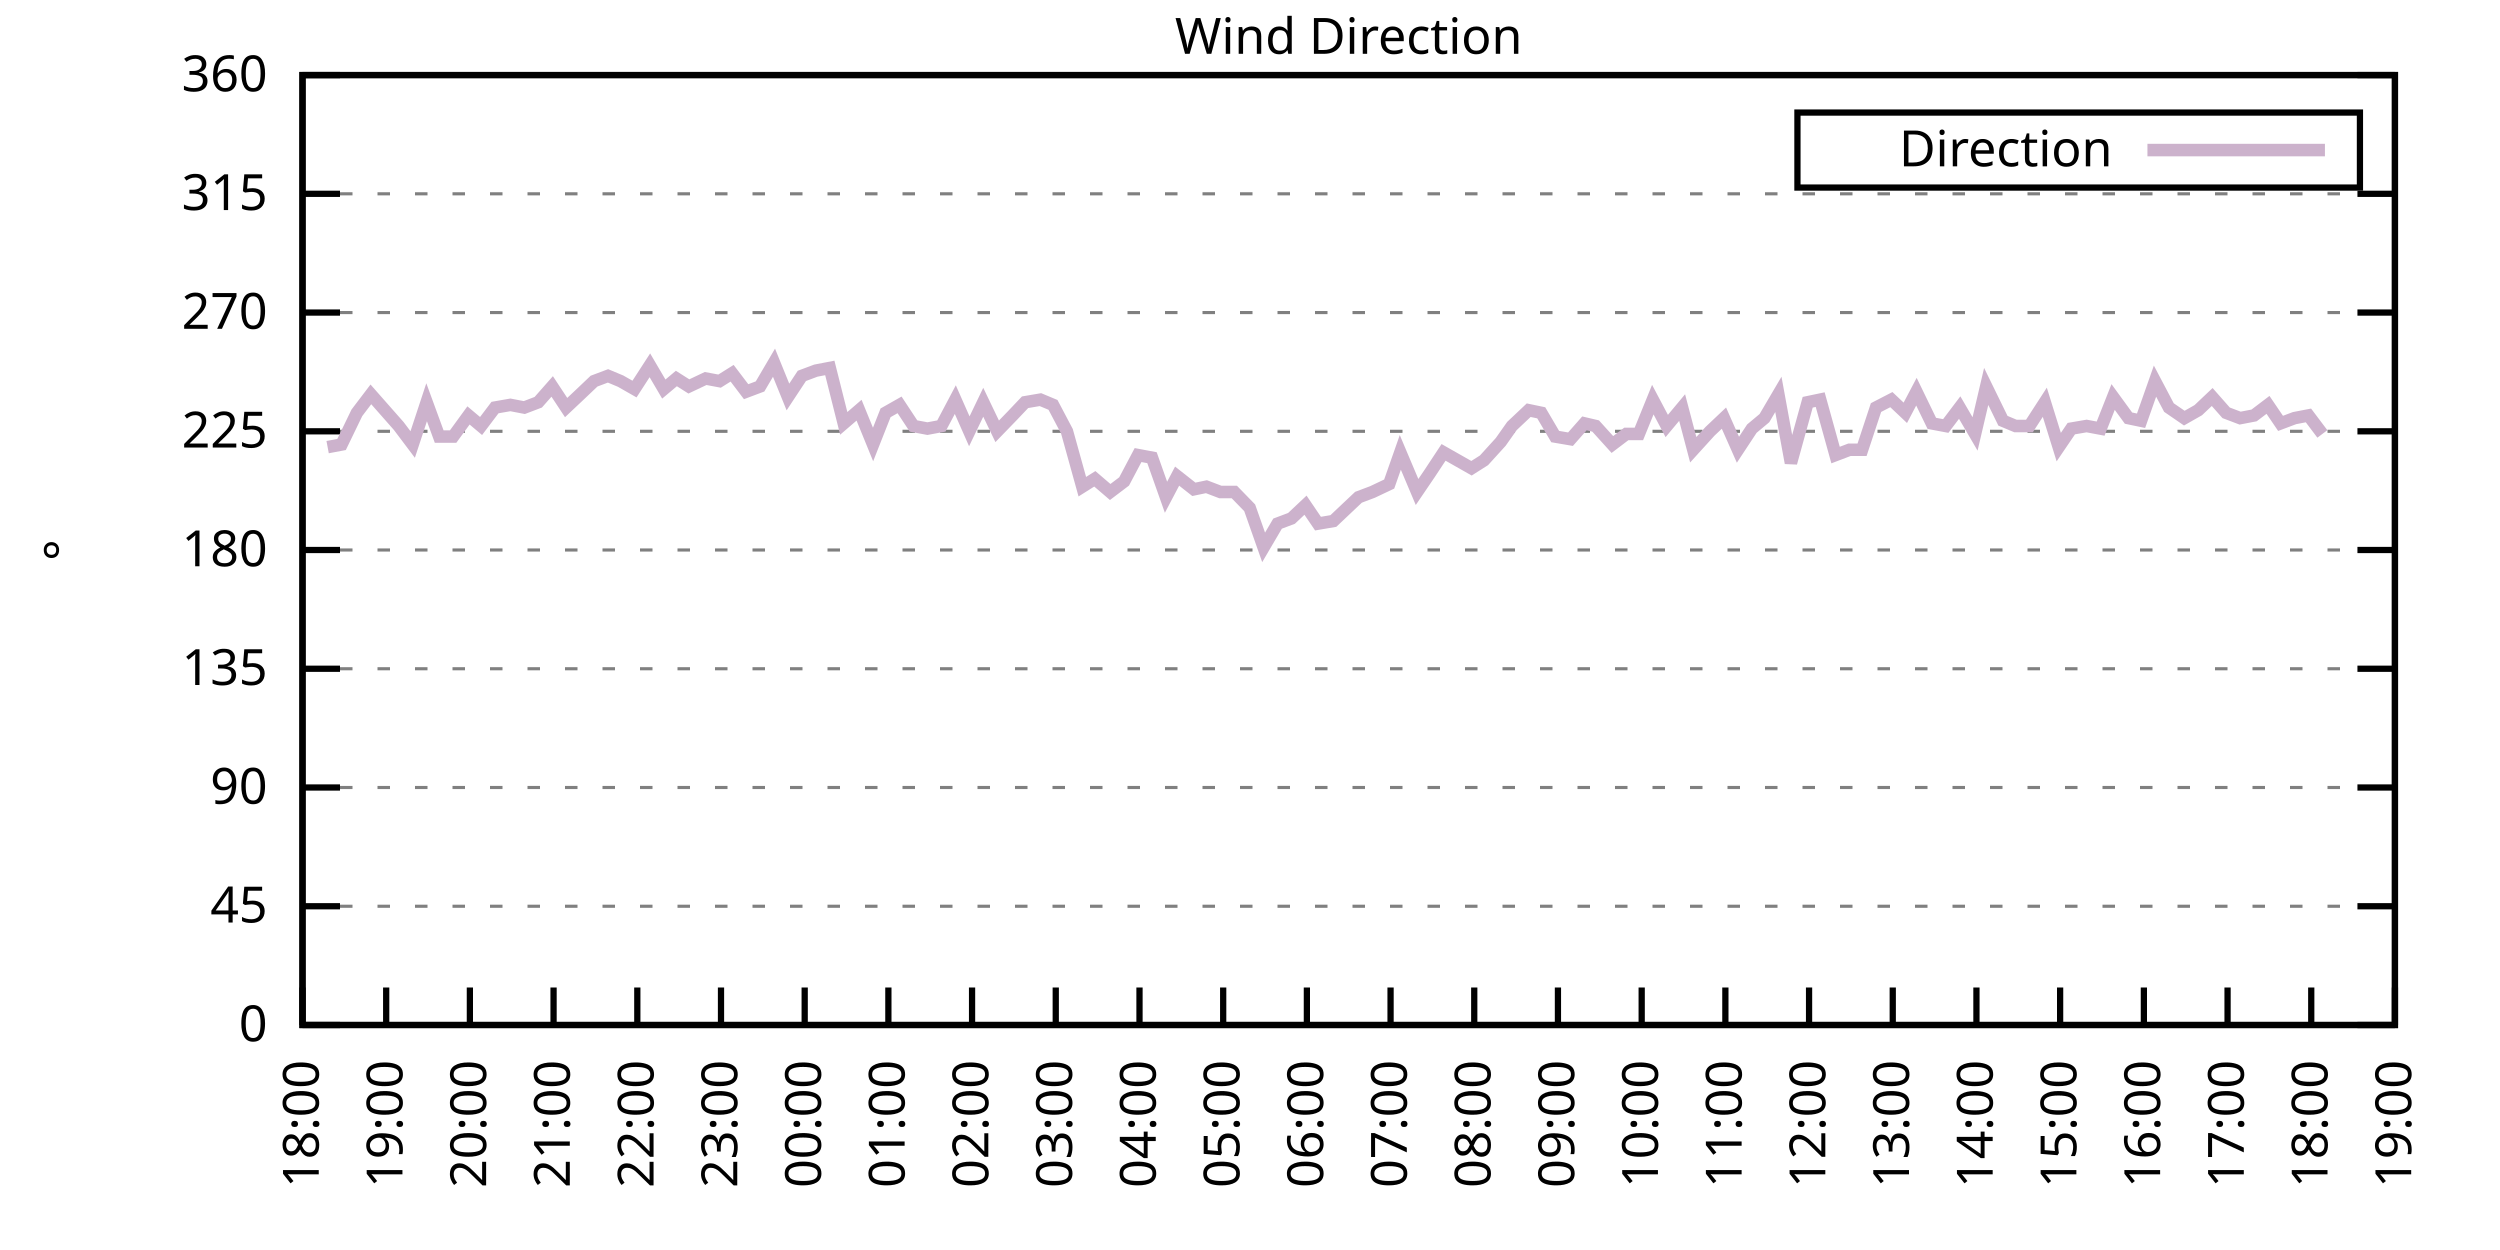
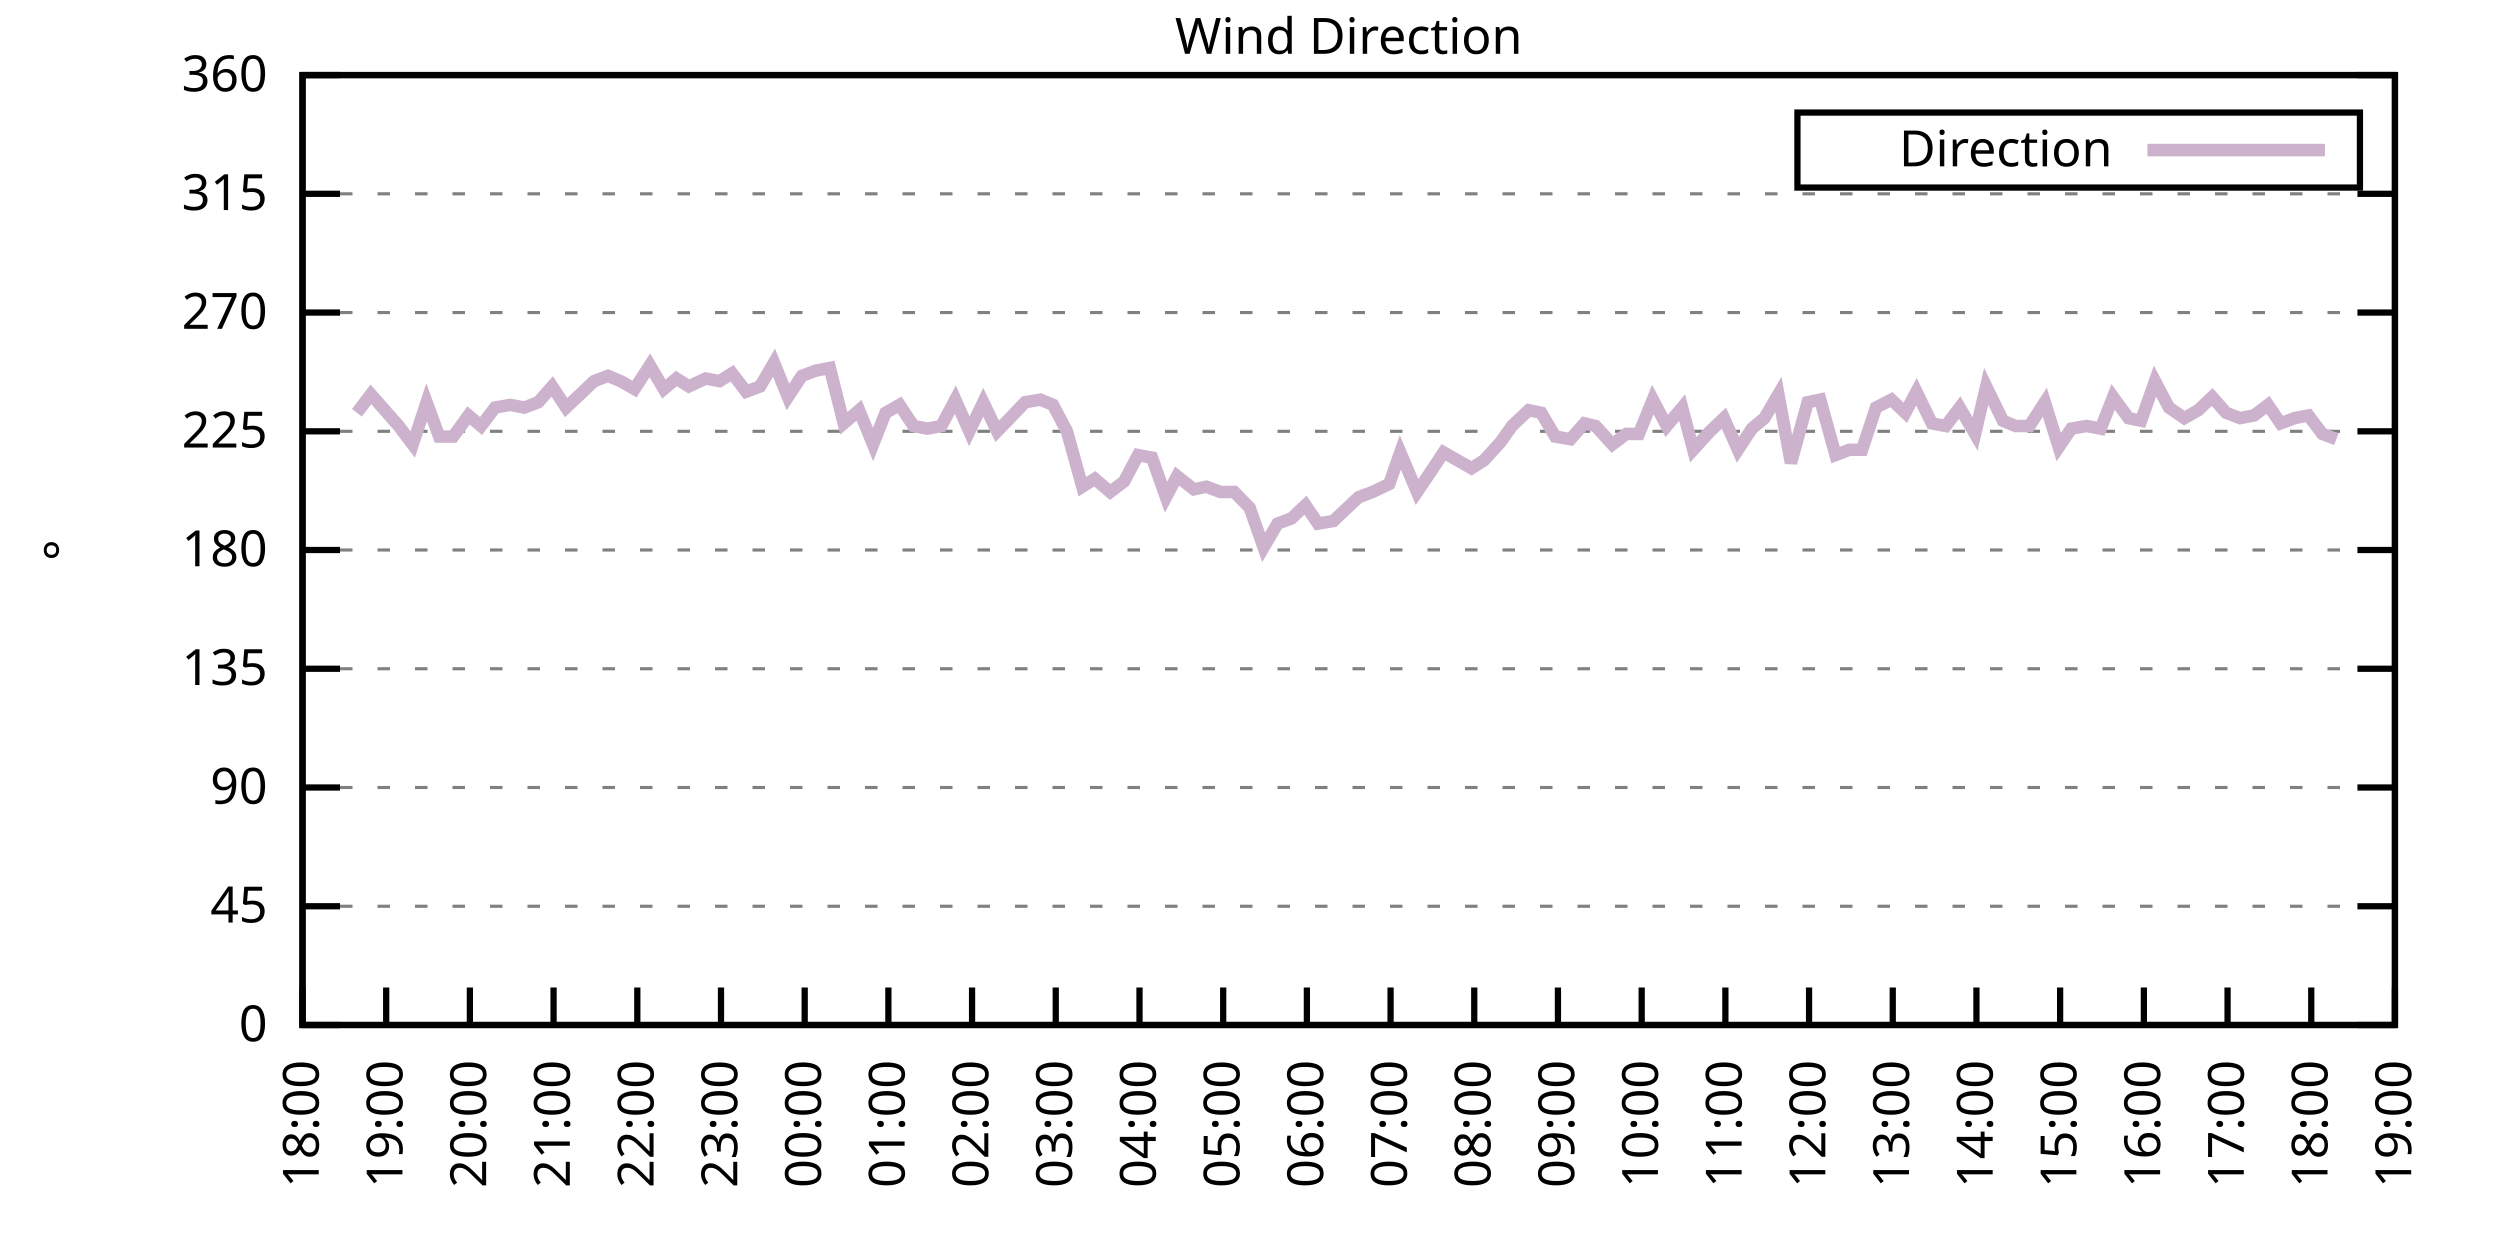
<svg xmlns="http://www.w3.org/2000/svg" xmlns:xlink="http://www.w3.org/1999/xlink" width="400" height="200" viewBox="0 0 400 200">
  <g id="gnuplot_canvas">
    <rect x="0" y="0" width="400" height="200" fill="none" />
    <defs>
      <circle id="gpDot" r="0.5" stroke-width="0.5" stroke="currentColor" />
      <path id="gpPt0" stroke-width="0.333" stroke="currentColor" d="M-1,0 h2 M0,-1 v2" />
      <path id="gpPt1" stroke-width="0.333" stroke="currentColor" d="M-1,-1 L1,1 M1,-1 L-1,1" />
      <path id="gpPt2" stroke-width="0.333" stroke="currentColor" d="M-1,0 L1,0 M0,-1 L0,1 M-1,-1 L1,1 M-1,1 L1,-1" />
      <rect id="gpPt3" stroke-width="0.333" stroke="currentColor" x="-1" y="-1" width="2" height="2" />
      <rect id="gpPt4" stroke-width="0.333" stroke="currentColor" fill="currentColor" x="-1" y="-1" width="2" height="2" />
      <circle id="gpPt5" stroke-width="0.333" stroke="currentColor" cx="0" cy="0" r="1" />
      <use xlink:href="#gpPt5" id="gpPt6" fill="currentColor" stroke="none" />
      <path id="gpPt7" stroke-width="0.333" stroke="currentColor" d="M0,-1.33 L-1.33,0.67 L1.33,0.67 z" />
      <use xlink:href="#gpPt7" id="gpPt8" fill="currentColor" stroke="none" />
      <use xlink:href="#gpPt7" id="gpPt9" stroke="currentColor" transform="rotate(180)" />
      <use xlink:href="#gpPt9" id="gpPt10" fill="currentColor" stroke="none" />
      <use xlink:href="#gpPt3" id="gpPt11" stroke="currentColor" transform="rotate(45)" />
      <use xlink:href="#gpPt11" id="gpPt12" fill="currentColor" stroke="none" />
      <path id="gpPt13" stroke-width="0.333" stroke="currentColor" d="M0,1.330 L1.265,0.411 L0.782,-1.067 L-0.782,-1.076 L-1.265,0.411 z" />
      <use xlink:href="#gpPt13" id="gpPt14" fill="currentColor" stroke="none" />
      <filter id="textbox" filterUnits="objectBoundingBox" x="0" y="0" height="1" width="1">
        <feFlood flood-color="white" flood-opacity="1" result="bgnd" />
        <feComposite in="SourceGraphic" in2="bgnd" operator="atop" />
      </filter>
      <filter id="greybox" filterUnits="objectBoundingBox" x="0" y="0" height="1" width="1">
        <feFlood flood-color="lightgrey" flood-opacity="1" result="grey" />
        <feComposite in="SourceGraphic" in2="grey" operator="atop" />
      </filter>
    </defs>
    <g fill="none" color="white" stroke="currentColor" stroke-width="1.00" stroke-linecap="butt" stroke-linejoin="miter">
</g>
    <g fill="none" color="black" stroke="currentColor" stroke-width="1.00" stroke-linecap="butt" stroke-linejoin="miter">
      <g stroke="none" shape-rendering="crispEdges">
        <polygon fill="rgb(255, 255, 255)" points="48.40,164.00 383.18,164.00 383.18,12.02 48.40,12.02 " />
      </g>
    </g>
    <g fill="none" color="black" stroke="currentColor" stroke-width="1.00" stroke-linecap="butt" stroke-linejoin="miter">
</g>
    <g fill="none" color="black" stroke="black" stroke-width="0.50" stroke-linecap="butt" stroke-linejoin="miter">
</g>
    <g fill="none" color="gray" stroke="currentColor" stroke-width="0.50" stroke-linecap="butt" stroke-linejoin="miter">
      <path stroke="gray" stroke-dasharray="2,4" class="gridline" d="M48.40,164.00 L383.19,164.00  " />
    </g>
    <g fill="none" color="gray" stroke="gray" stroke-width="1.00" stroke-linecap="butt" stroke-linejoin="miter">
</g>
    <g fill="none" color="black" stroke="currentColor" stroke-width="1.00" stroke-linecap="butt" stroke-linejoin="miter">
      <path stroke="black" d="M48.40,164.00 L54.40,164.00 M383.19,164.00 L377.19,164.00  " />
      <g transform="translate(42.80,166.60)" stroke="none" fill="black" font-family="Sans" font-size="8.00" text-anchor="end">
        <text>
          <tspan font-family="Sans"> 0</tspan>
        </text>
      </g>
    </g>
    <g fill="none" color="black" stroke="currentColor" stroke-width="1.00" stroke-linecap="butt" stroke-linejoin="miter">
</g>
    <g fill="none" color="black" stroke="black" stroke-width="0.50" stroke-linecap="butt" stroke-linejoin="miter">
</g>
    <g fill="none" color="gray" stroke="currentColor" stroke-width="0.50" stroke-linecap="butt" stroke-linejoin="miter">
      <path stroke="gray" stroke-dasharray="2,4" class="gridline" d="M48.40,145.00 L383.19,145.00  " />
    </g>
    <g fill="none" color="gray" stroke="gray" stroke-width="1.00" stroke-linecap="butt" stroke-linejoin="miter">
</g>
    <g fill="none" color="black" stroke="currentColor" stroke-width="1.00" stroke-linecap="butt" stroke-linejoin="miter">
      <path stroke="black" d="M48.40,145.00 L54.40,145.00 M383.19,145.00 L377.19,145.00  " />
      <g transform="translate(42.80,147.60)" stroke="none" fill="black" font-family="Sans" font-size="8.00" text-anchor="end">
        <text>
          <tspan font-family="Sans"> 45</tspan>
        </text>
      </g>
    </g>
    <g fill="none" color="black" stroke="currentColor" stroke-width="1.00" stroke-linecap="butt" stroke-linejoin="miter">
</g>
    <g fill="none" color="black" stroke="black" stroke-width="0.50" stroke-linecap="butt" stroke-linejoin="miter">
</g>
    <g fill="none" color="gray" stroke="currentColor" stroke-width="0.50" stroke-linecap="butt" stroke-linejoin="miter">
      <path stroke="gray" stroke-dasharray="2,4" class="gridline" d="M48.40,126.00 L383.19,126.00  " />
    </g>
    <g fill="none" color="gray" stroke="gray" stroke-width="1.00" stroke-linecap="butt" stroke-linejoin="miter">
</g>
    <g fill="none" color="black" stroke="currentColor" stroke-width="1.00" stroke-linecap="butt" stroke-linejoin="miter">
      <path stroke="black" d="M48.40,126.00 L54.40,126.00 M383.19,126.00 L377.19,126.00  " />
      <g transform="translate(42.80,128.60)" stroke="none" fill="black" font-family="Sans" font-size="8.00" text-anchor="end">
        <text>
          <tspan font-family="Sans"> 90</tspan>
        </text>
      </g>
    </g>
    <g fill="none" color="black" stroke="currentColor" stroke-width="1.00" stroke-linecap="butt" stroke-linejoin="miter">
</g>
    <g fill="none" color="black" stroke="black" stroke-width="0.50" stroke-linecap="butt" stroke-linejoin="miter">
</g>
    <g fill="none" color="gray" stroke="currentColor" stroke-width="0.50" stroke-linecap="butt" stroke-linejoin="miter">
      <path stroke="gray" stroke-dasharray="2,4" class="gridline" d="M48.40,107.00 L383.19,107.00  " />
    </g>
    <g fill="none" color="gray" stroke="gray" stroke-width="1.00" stroke-linecap="butt" stroke-linejoin="miter">
</g>
    <g fill="none" color="black" stroke="currentColor" stroke-width="1.00" stroke-linecap="butt" stroke-linejoin="miter">
      <path stroke="black" d="M48.40,107.00 L54.40,107.00 M383.19,107.00 L377.19,107.00  " />
      <g transform="translate(42.80,109.60)" stroke="none" fill="black" font-family="Sans" font-size="8.00" text-anchor="end">
        <text>
          <tspan font-family="Sans"> 135</tspan>
        </text>
      </g>
    </g>
    <g fill="none" color="black" stroke="currentColor" stroke-width="1.00" stroke-linecap="butt" stroke-linejoin="miter">
</g>
    <g fill="none" color="black" stroke="black" stroke-width="0.50" stroke-linecap="butt" stroke-linejoin="miter">
</g>
    <g fill="none" color="gray" stroke="currentColor" stroke-width="0.50" stroke-linecap="butt" stroke-linejoin="miter">
      <path stroke="gray" stroke-dasharray="2,4" class="gridline" d="M48.40,88.00 L383.19,88.00  " />
    </g>
    <g fill="none" color="gray" stroke="gray" stroke-width="1.00" stroke-linecap="butt" stroke-linejoin="miter">
</g>
    <g fill="none" color="black" stroke="currentColor" stroke-width="1.00" stroke-linecap="butt" stroke-linejoin="miter">
      <path stroke="black" d="M48.40,88.00 L54.40,88.00 M383.19,88.00 L377.19,88.00  " />
      <g transform="translate(42.80,90.60)" stroke="none" fill="black" font-family="Sans" font-size="8.00" text-anchor="end">
        <text>
          <tspan font-family="Sans"> 180</tspan>
        </text>
      </g>
    </g>
    <g fill="none" color="black" stroke="currentColor" stroke-width="1.00" stroke-linecap="butt" stroke-linejoin="miter">
</g>
    <g fill="none" color="black" stroke="black" stroke-width="0.50" stroke-linecap="butt" stroke-linejoin="miter">
</g>
    <g fill="none" color="gray" stroke="currentColor" stroke-width="0.50" stroke-linecap="butt" stroke-linejoin="miter">
      <path stroke="gray" stroke-dasharray="2,4" class="gridline" d="M48.40,69.01 L383.19,69.01  " />
    </g>
    <g fill="none" color="gray" stroke="gray" stroke-width="1.00" stroke-linecap="butt" stroke-linejoin="miter">
</g>
    <g fill="none" color="black" stroke="currentColor" stroke-width="1.00" stroke-linecap="butt" stroke-linejoin="miter">
      <path stroke="black" d="M48.40,69.01 L54.40,69.01 M383.19,69.01 L377.19,69.01  " />
      <g transform="translate(42.80,71.61)" stroke="none" fill="black" font-family="Sans" font-size="8.00" text-anchor="end">
        <text>
          <tspan font-family="Sans"> 225</tspan>
        </text>
      </g>
    </g>
    <g fill="none" color="black" stroke="currentColor" stroke-width="1.00" stroke-linecap="butt" stroke-linejoin="miter">
</g>
    <g fill="none" color="black" stroke="black" stroke-width="0.50" stroke-linecap="butt" stroke-linejoin="miter">
</g>
    <g fill="none" color="gray" stroke="currentColor" stroke-width="0.50" stroke-linecap="butt" stroke-linejoin="miter">
      <path stroke="gray" stroke-dasharray="2,4" class="gridline" d="M48.40,50.01 L383.19,50.01  " />
    </g>
    <g fill="none" color="gray" stroke="gray" stroke-width="1.00" stroke-linecap="butt" stroke-linejoin="miter">
</g>
    <g fill="none" color="black" stroke="currentColor" stroke-width="1.00" stroke-linecap="butt" stroke-linejoin="miter">
      <path stroke="black" d="M48.40,50.01 L54.40,50.01 M383.19,50.01 L377.19,50.01  " />
      <g transform="translate(42.80,52.61)" stroke="none" fill="black" font-family="Sans" font-size="8.00" text-anchor="end">
        <text>
          <tspan font-family="Sans"> 270</tspan>
        </text>
      </g>
    </g>
    <g fill="none" color="black" stroke="currentColor" stroke-width="1.00" stroke-linecap="butt" stroke-linejoin="miter">
</g>
    <g fill="none" color="black" stroke="black" stroke-width="0.50" stroke-linecap="butt" stroke-linejoin="miter">
</g>
    <g fill="none" color="gray" stroke="currentColor" stroke-width="0.50" stroke-linecap="butt" stroke-linejoin="miter">
      <path stroke="gray" stroke-dasharray="2,4" class="gridline" d="M48.40,31.01 L383.19,31.01  " />
    </g>
    <g fill="none" color="gray" stroke="gray" stroke-width="1.00" stroke-linecap="butt" stroke-linejoin="miter">
</g>
    <g fill="none" color="black" stroke="currentColor" stroke-width="1.00" stroke-linecap="butt" stroke-linejoin="miter">
      <path stroke="black" d="M48.40,31.01 L54.40,31.01 M383.19,31.01 L377.19,31.01  " />
      <g transform="translate(42.80,33.61)" stroke="none" fill="black" font-family="Sans" font-size="8.00" text-anchor="end">
        <text>
          <tspan font-family="Sans"> 315</tspan>
        </text>
      </g>
    </g>
    <g fill="none" color="black" stroke="currentColor" stroke-width="1.00" stroke-linecap="butt" stroke-linejoin="miter">
</g>
    <g fill="none" color="black" stroke="black" stroke-width="0.50" stroke-linecap="butt" stroke-linejoin="miter">
</g>
    <g fill="none" color="gray" stroke="currentColor" stroke-width="0.50" stroke-linecap="butt" stroke-linejoin="miter">
      <path stroke="gray" stroke-dasharray="2,4" class="gridline" d="M48.40,12.01 L383.19,12.01  " />
    </g>
    <g fill="none" color="gray" stroke="gray" stroke-width="1.00" stroke-linecap="butt" stroke-linejoin="miter">
</g>
    <g fill="none" color="black" stroke="currentColor" stroke-width="1.00" stroke-linecap="butt" stroke-linejoin="miter">
      <path stroke="black" d="M48.40,12.01 L54.40,12.01 M383.19,12.01 L377.19,12.01  " />
      <g transform="translate(42.80,14.61)" stroke="none" fill="black" font-family="Sans" font-size="8.00" text-anchor="end">
        <text>
          <tspan font-family="Sans"> 360</tspan>
        </text>
      </g>
    </g>
    <g fill="none" color="black" stroke="currentColor" stroke-width="1.00" stroke-linecap="butt" stroke-linejoin="miter">
      <path stroke="black" d="M48.40,164.00 L48.40,158.00  " />
      <g transform="translate(51.00,169.60) rotate(270.00)" stroke="none" fill="black" font-family="Sans" font-size="8.00" text-anchor="end">
        <text>
          <tspan font-family="Sans">18:00</tspan>
        </text>
      </g>
    </g>
    <g fill="none" color="black" stroke="currentColor" stroke-width="1.00" stroke-linecap="butt" stroke-linejoin="miter">
      <path stroke="black" d="M61.79,164.00 L61.79,158.00  " />
      <g transform="translate(64.39,169.60) rotate(270.00)" stroke="none" fill="black" font-family="Sans" font-size="8.00" text-anchor="end">
        <text>
          <tspan font-family="Sans">19:00</tspan>
        </text>
      </g>
    </g>
    <g fill="none" color="black" stroke="currentColor" stroke-width="1.00" stroke-linecap="butt" stroke-linejoin="miter">
      <path stroke="black" d="M75.18,164.00 L75.18,158.00  " />
      <g transform="translate(77.78,169.60) rotate(270.00)" stroke="none" fill="black" font-family="Sans" font-size="8.00" text-anchor="end">
        <text>
          <tspan font-family="Sans">20:00</tspan>
        </text>
      </g>
    </g>
    <g fill="none" color="black" stroke="currentColor" stroke-width="1.00" stroke-linecap="butt" stroke-linejoin="miter">
      <path stroke="black" d="M88.57,164.00 L88.57,158.00  " />
      <g transform="translate(91.17,169.60) rotate(270.00)" stroke="none" fill="black" font-family="Sans" font-size="8.00" text-anchor="end">
        <text>
          <tspan font-family="Sans">21:00</tspan>
        </text>
      </g>
    </g>
    <g fill="none" color="black" stroke="currentColor" stroke-width="1.00" stroke-linecap="butt" stroke-linejoin="miter">
      <path stroke="black" d="M101.97,164.00 L101.97,158.00  " />
      <g transform="translate(104.57,169.60) rotate(270.00)" stroke="none" fill="black" font-family="Sans" font-size="8.00" text-anchor="end">
        <text>
          <tspan font-family="Sans">22:00</tspan>
        </text>
      </g>
    </g>
    <g fill="none" color="black" stroke="currentColor" stroke-width="1.00" stroke-linecap="butt" stroke-linejoin="miter">
      <path stroke="black" d="M115.36,164.00 L115.36,158.00  " />
      <g transform="translate(117.96,169.60) rotate(270.00)" stroke="none" fill="black" font-family="Sans" font-size="8.00" text-anchor="end">
        <text>
          <tspan font-family="Sans">23:00</tspan>
        </text>
      </g>
    </g>
    <g fill="none" color="black" stroke="currentColor" stroke-width="1.00" stroke-linecap="butt" stroke-linejoin="miter">
      <path stroke="black" d="M128.75,164.00 L128.75,158.00  " />
      <g transform="translate(131.35,169.60) rotate(270.00)" stroke="none" fill="black" font-family="Sans" font-size="8.00" text-anchor="end">
        <text>
          <tspan font-family="Sans">00:00</tspan>
        </text>
      </g>
    </g>
    <g fill="none" color="black" stroke="currentColor" stroke-width="1.00" stroke-linecap="butt" stroke-linejoin="miter">
      <path stroke="black" d="M142.14,164.00 L142.14,158.00  " />
      <g transform="translate(144.74,169.60) rotate(270.00)" stroke="none" fill="black" font-family="Sans" font-size="8.00" text-anchor="end">
        <text>
          <tspan font-family="Sans">01:00</tspan>
        </text>
      </g>
    </g>
    <g fill="none" color="black" stroke="currentColor" stroke-width="1.00" stroke-linecap="butt" stroke-linejoin="miter">
      <path stroke="black" d="M155.53,164.00 L155.53,158.00  " />
      <g transform="translate(158.13,169.60) rotate(270.00)" stroke="none" fill="black" font-family="Sans" font-size="8.00" text-anchor="end">
        <text>
          <tspan font-family="Sans">02:00</tspan>
        </text>
      </g>
    </g>
    <g fill="none" color="black" stroke="currentColor" stroke-width="1.00" stroke-linecap="butt" stroke-linejoin="miter">
      <path stroke="black" d="M168.92,164.00 L168.92,158.00  " />
      <g transform="translate(171.52,169.60) rotate(270.00)" stroke="none" fill="black" font-family="Sans" font-size="8.00" text-anchor="end">
        <text>
          <tspan font-family="Sans">03:00</tspan>
        </text>
      </g>
    </g>
    <g fill="none" color="black" stroke="currentColor" stroke-width="1.00" stroke-linecap="butt" stroke-linejoin="miter">
      <path stroke="black" d="M182.32,164.00 L182.32,158.00  " />
      <g transform="translate(184.92,169.60) rotate(270.00)" stroke="none" fill="black" font-family="Sans" font-size="8.00" text-anchor="end">
        <text>
          <tspan font-family="Sans">04:00</tspan>
        </text>
      </g>
    </g>
    <g fill="none" color="black" stroke="currentColor" stroke-width="1.00" stroke-linecap="butt" stroke-linejoin="miter">
      <path stroke="black" d="M195.71,164.00 L195.71,158.00  " />
      <g transform="translate(198.31,169.60) rotate(270.00)" stroke="none" fill="black" font-family="Sans" font-size="8.00" text-anchor="end">
        <text>
          <tspan font-family="Sans">05:00</tspan>
        </text>
      </g>
    </g>
    <g fill="none" color="black" stroke="currentColor" stroke-width="1.00" stroke-linecap="butt" stroke-linejoin="miter">
      <path stroke="black" d="M209.10,164.00 L209.10,158.00  " />
      <g transform="translate(211.70,169.60) rotate(270.00)" stroke="none" fill="black" font-family="Sans" font-size="8.00" text-anchor="end">
        <text>
          <tspan font-family="Sans">06:00</tspan>
        </text>
      </g>
    </g>
    <g fill="none" color="black" stroke="currentColor" stroke-width="1.00" stroke-linecap="butt" stroke-linejoin="miter">
      <path stroke="black" d="M222.49,164.00 L222.49,158.00  " />
      <g transform="translate(225.09,169.60) rotate(270.00)" stroke="none" fill="black" font-family="Sans" font-size="8.00" text-anchor="end">
        <text>
          <tspan font-family="Sans">07:00</tspan>
        </text>
      </g>
    </g>
    <g fill="none" color="black" stroke="currentColor" stroke-width="1.00" stroke-linecap="butt" stroke-linejoin="miter">
      <path stroke="black" d="M235.88,164.00 L235.88,158.00  " />
      <g transform="translate(238.48,169.60) rotate(270.00)" stroke="none" fill="black" font-family="Sans" font-size="8.00" text-anchor="end">
        <text>
          <tspan font-family="Sans">08:00</tspan>
        </text>
      </g>
    </g>
    <g fill="none" color="black" stroke="currentColor" stroke-width="1.00" stroke-linecap="butt" stroke-linejoin="miter">
      <path stroke="black" d="M249.27,164.00 L249.27,158.00  " />
      <g transform="translate(251.87,169.60) rotate(270.00)" stroke="none" fill="black" font-family="Sans" font-size="8.00" text-anchor="end">
        <text>
          <tspan font-family="Sans">09:00</tspan>
        </text>
      </g>
    </g>
    <g fill="none" color="black" stroke="currentColor" stroke-width="1.00" stroke-linecap="butt" stroke-linejoin="miter">
      <path stroke="black" d="M262.67,164.00 L262.67,158.00  " />
      <g transform="translate(265.27,169.60) rotate(270.00)" stroke="none" fill="black" font-family="Sans" font-size="8.00" text-anchor="end">
        <text>
          <tspan font-family="Sans">10:00</tspan>
        </text>
      </g>
    </g>
    <g fill="none" color="black" stroke="currentColor" stroke-width="1.00" stroke-linecap="butt" stroke-linejoin="miter">
      <path stroke="black" d="M276.06,164.00 L276.06,158.00  " />
      <g transform="translate(278.66,169.60) rotate(270.00)" stroke="none" fill="black" font-family="Sans" font-size="8.00" text-anchor="end">
        <text>
          <tspan font-family="Sans">11:00</tspan>
        </text>
      </g>
    </g>
    <g fill="none" color="black" stroke="currentColor" stroke-width="1.00" stroke-linecap="butt" stroke-linejoin="miter">
      <path stroke="black" d="M289.45,164.00 L289.45,158.00  " />
      <g transform="translate(292.05,169.60) rotate(270.00)" stroke="none" fill="black" font-family="Sans" font-size="8.00" text-anchor="end">
        <text>
          <tspan font-family="Sans">12:00</tspan>
        </text>
      </g>
    </g>
    <g fill="none" color="black" stroke="currentColor" stroke-width="1.00" stroke-linecap="butt" stroke-linejoin="miter">
      <path stroke="black" d="M302.84,164.00 L302.84,158.00  " />
      <g transform="translate(305.44,169.60) rotate(270.00)" stroke="none" fill="black" font-family="Sans" font-size="8.00" text-anchor="end">
        <text>
          <tspan font-family="Sans">13:00</tspan>
        </text>
      </g>
    </g>
    <g fill="none" color="black" stroke="currentColor" stroke-width="1.00" stroke-linecap="butt" stroke-linejoin="miter">
      <path stroke="black" d="M316.23,164.00 L316.23,158.00  " />
      <g transform="translate(318.83,169.60) rotate(270.00)" stroke="none" fill="black" font-family="Sans" font-size="8.00" text-anchor="end">
        <text>
          <tspan font-family="Sans">14:00</tspan>
        </text>
      </g>
    </g>
    <g fill="none" color="black" stroke="currentColor" stroke-width="1.00" stroke-linecap="butt" stroke-linejoin="miter">
      <path stroke="black" d="M329.62,164.00 L329.62,158.00  " />
      <g transform="translate(332.22,169.60) rotate(270.00)" stroke="none" fill="black" font-family="Sans" font-size="8.00" text-anchor="end">
        <text>
          <tspan font-family="Sans">15:00</tspan>
        </text>
      </g>
    </g>
    <g fill="none" color="black" stroke="currentColor" stroke-width="1.00" stroke-linecap="butt" stroke-linejoin="miter">
      <path stroke="black" d="M343.02,164.00 L343.02,158.00  " />
      <g transform="translate(345.62,169.60) rotate(270.00)" stroke="none" fill="black" font-family="Sans" font-size="8.00" text-anchor="end">
        <text>
          <tspan font-family="Sans">16:00</tspan>
        </text>
      </g>
    </g>
    <g fill="none" color="black" stroke="currentColor" stroke-width="1.00" stroke-linecap="butt" stroke-linejoin="miter">
      <path stroke="black" d="M356.41,164.00 L356.41,158.00  " />
      <g transform="translate(359.01,169.60) rotate(270.00)" stroke="none" fill="black" font-family="Sans" font-size="8.00" text-anchor="end">
        <text>
          <tspan font-family="Sans">17:00</tspan>
        </text>
      </g>
    </g>
    <g fill="none" color="black" stroke="currentColor" stroke-width="1.00" stroke-linecap="butt" stroke-linejoin="miter">
      <path stroke="black" d="M369.80,164.00 L369.80,158.00  " />
      <g transform="translate(372.40,169.60) rotate(270.00)" stroke="none" fill="black" font-family="Sans" font-size="8.00" text-anchor="end">
        <text>
          <tspan font-family="Sans">18:00</tspan>
        </text>
      </g>
    </g>
    <g fill="none" color="black" stroke="currentColor" stroke-width="1.00" stroke-linecap="butt" stroke-linejoin="miter">
      <path stroke="black" d="M383.19,164.00 L383.19,158.00  " />
      <g transform="translate(385.79,169.60) rotate(270.00)" stroke="none" fill="black" font-family="Sans" font-size="8.00" text-anchor="end">
        <text>
          <tspan font-family="Sans">19:00</tspan>
        </text>
      </g>
    </g>
    <g fill="none" color="black" stroke="currentColor" stroke-width="1.00" stroke-linecap="butt" stroke-linejoin="miter">
</g>
    <g fill="none" color="black" stroke="currentColor" stroke-width="1.00" stroke-linecap="butt" stroke-linejoin="miter">
      <path stroke="black" d="M48.40,12.01 L48.40,164.00 L383.19,164.00 L383.19,12.01 L48.40,12.01 Z  " />
    </g>
    <g fill="none" color="black" stroke="currentColor" stroke-width="1.00" stroke-linecap="butt" stroke-linejoin="miter">
</g>
    <g fill="none" color="black" stroke="currentColor" stroke-width="1.00" stroke-linecap="butt" stroke-linejoin="miter">
      <path stroke="black" d="M287.59,30.01 L287.59,18.01 L377.59,18.01 L377.59,30.01 L287.59,30.01 Z  " />
    </g>
    <g id="Wind_direction_plot_1">
      <g fill="none" color="white" stroke="black" stroke-width="2.00" stroke-linecap="butt" stroke-linejoin="miter">
</g>
      <g fill="none" color="black" stroke="currentColor" stroke-width="2.00" stroke-linecap="butt" stroke-linejoin="miter">
        <g transform="translate(337.99,26.61)" stroke="none" fill="black" font-family="Sans" font-size="8.00" text-anchor="end">
          <text>
            <tspan font-family="Sans">Direction</tspan>
          </text>
        </g>
      </g>
      <g fill="none" color="black" stroke="currentColor" stroke-width="2.00" stroke-linecap="butt" stroke-linejoin="miter">
-         <path stroke="rgb(204, 178, 204)" d="M343.59,24.01 L371.99,24.01 M52.42,71.54 L54.65,71.12 L57.10,66.05 L59.34,63.10 L61.57,65.63 L63.80,68.16   L66.03,71.12 L68.26,64.36 L70.27,69.85 L72.50,69.85 L74.96,66.47 L76.97,68.16 L79.20,65.21 L81.66,64.78   L83.89,65.21 L86.12,64.36 L88.35,61.83 L90.58,65.21 L92.82,63.10 L95.05,60.98 L97.28,60.14 L99.29,60.98   L101.52,62.25 L103.98,58.45 L106.21,62.25 L108.22,60.56 L110.22,61.83 L112.90,60.56 L115.13,60.98 L117.14,59.72   L119.38,62.67 L121.61,61.83 L123.84,58.03 L126.07,63.52 L128.30,60.14 L130.54,59.30 L132.77,58.87 L135.00,67.74   L137.45,65.63 L139.69,71.12 L141.69,66.05 L143.93,64.78 L146.16,68.16 L148.39,68.58 L150.62,68.16 L152.85,63.94   L155.09,69.01 L157.32,64.36 L159.55,69.01 L162.01,66.47 L164.01,64.36 L166.47,63.94 L168.48,64.78 L170.71,69.01   L173.17,77.87 L175.17,76.61 L177.63,78.72 L179.86,77.03 L182.09,72.81 L184.32,73.23 L186.56,79.56 L188.34,76.18   L191.02,78.29 L193.03,77.87 L195.26,78.72 L197.49,78.72 L199.95,81.25 L202.18,87.58 L204.41,83.78 L206.64,82.94   L208.88,80.83 L210.88,83.78 L213.34,83.36 L215.57,81.25 L217.36,79.56 L219.59,78.72 L222.27,77.45 L224.05,72.38   L226.73,78.72 L228.74,75.76 L230.97,72.38 L235.44,74.92 L237.44,73.65 L240.12,70.70 L241.91,68.16 L244.59,65.63   L246.60,66.05 L248.83,69.85 L251.28,70.27 L253.51,67.74 L255.30,68.16 L257.98,71.12 L260.21,69.43 L262.22,69.43   L264.45,63.94 L266.68,68.16 L269.14,65.21 L270.92,71.96 L273.60,69.01 L275.83,66.90 L278.07,71.96 L280.30,68.58   L282.31,66.90 L284.54,63.10 L286.55,74.07 L289.23,64.36 L291.23,63.94 L293.69,72.81 L295.92,71.96 L297.93,71.96   L300.16,65.21 L302.62,63.94 L304.85,66.05 L306.63,62.67 L309.09,67.74 L311.32,68.16 L313.55,65.21 L316.01,69.43   L317.79,61.83 L320.47,67.32 L322.48,68.16 L324.71,68.16 L327.17,64.36 L329.40,71.54 L331.41,68.58 L333.86,68.16   L336.10,68.58 L338.10,63.52 L340.56,66.90 L342.57,67.32 L344.80,60.98 L347.03,65.21 L349.49,66.90 L351.72,65.63   L353.95,63.52 L356.18,66.05 L358.42,66.90 L360.65,66.47 L362.88,64.78 L364.89,67.74 L367.12,66.90 L369.35,66.47   L371.58,69.43  " />
+         <path stroke="rgb(204, 178, 204)" d="M343.59,24.01 L371.99,24.01 M57.10,66.05 L59.34,63.10 L61.57,65.63 L63.80,68.16 L66.03,71.12 L68.26,64.36   L70.27,69.85 L72.50,69.85 L74.96,66.47 L76.97,68.16 L79.20,65.21 L81.66,64.78 L83.89,65.21 L86.12,64.36   L88.35,61.83 L90.58,65.21 L92.82,63.10 L95.05,60.98 L97.28,60.14 L99.29,60.98 L101.52,62.25 L103.98,58.45   L106.21,62.25 L108.22,60.56 L110.22,61.83 L112.90,60.56 L115.13,60.98 L117.14,59.72 L119.38,62.67 L121.61,61.83   L123.84,58.03 L126.07,63.52 L128.30,60.14 L130.54,59.30 L132.77,58.87 L135.00,67.74 L137.45,65.63 L139.69,71.12   L141.69,66.05 L143.93,64.78 L146.16,68.16 L148.39,68.58 L150.62,68.16 L152.85,63.94 L155.09,69.01 L157.32,64.36   L159.55,69.01 L162.01,66.47 L164.01,64.36 L166.47,63.94 L168.48,64.78 L170.71,69.01 L173.17,77.87 L175.17,76.61   L177.63,78.72 L179.86,77.03 L182.09,72.81 L184.32,73.23 L186.56,79.56 L188.34,76.18 L191.02,78.29 L193.03,77.87   L195.26,78.72 L197.49,78.72 L199.95,81.25 L202.18,87.58 L204.41,83.78 L206.64,82.94 L208.88,80.83 L210.88,83.78   L213.34,83.36 L215.57,81.25 L217.36,79.56 L219.59,78.72 L222.27,77.45 L224.05,72.38 L226.73,78.72 L228.74,75.76   L230.97,72.38 L235.44,74.92 L237.44,73.65 L240.12,70.70 L241.91,68.16 L244.59,65.63 L246.60,66.05 L248.83,69.85   L251.28,70.27 L253.51,67.74 L255.30,68.16 L257.98,71.12 L260.21,69.43 L262.22,69.43 L264.45,63.94 L266.68,68.16   L269.14,65.21 L270.92,71.96 L273.60,69.01 L275.83,66.90 L278.07,71.96 L280.30,68.58 L282.31,66.90 L284.54,63.10   L286.55,74.07 L289.23,64.36 L291.23,63.94 L293.69,72.81 L295.92,71.96 L297.93,71.96 L300.16,65.21 L302.62,63.94   L304.85,66.05 L306.63,62.67 L309.09,67.74 L311.32,68.16 L313.55,65.21 L316.01,69.43 L317.79,61.83 L320.47,67.32   L322.48,68.16 L324.71,68.16 L327.17,64.36 L329.40,71.54 L331.41,68.58 L333.86,68.16 L336.10,68.58 L338.10,63.52   L340.56,66.90 L342.57,67.32 L344.80,60.98 L347.03,65.21 L349.49,66.90 L351.72,65.63 L353.95,63.52 L356.18,66.05   L358.42,66.90 L360.65,66.47 L362.88,64.78 L364.89,67.74 L367.12,66.90 L369.35,66.47 L371.58,69.43 L373.82,70.27    " />
      </g>
    </g>
    <g fill="none" color="black" stroke="currentColor" stroke-width="2.00" stroke-linecap="butt" stroke-linejoin="miter">
</g>
    <g fill="none" color="black" stroke="black" stroke-width="1.00" stroke-linecap="butt" stroke-linejoin="miter">
</g>
    <g fill="none" color="black" stroke="currentColor" stroke-width="1.00" stroke-linecap="butt" stroke-linejoin="miter">
      <path stroke="black" d="M48.40,12.01 L48.40,164.00 L383.19,164.00 L383.19,12.01 L48.40,12.01 Z  " />
      <g transform="translate(12.80,88.01) rotate(270.00)" stroke="none" fill="black" font-family="Sans" font-size="8.00" text-anchor="middle">
        <text>
          <tspan font-family="Sans">°</tspan>
        </text>
      </g>
    </g>
    <g fill="none" color="black" stroke="currentColor" stroke-width="1.00" stroke-linecap="butt" stroke-linejoin="miter">
</g>
    <g fill="none" color="black" stroke="currentColor" stroke-width="1.00" stroke-linecap="butt" stroke-linejoin="miter">
      <g transform="translate(215.79,8.61)" stroke="none" fill="black" font-family="Sans" font-size="8.00" text-anchor="middle">
        <text>
          <tspan font-family="Sans">Wind Direction</tspan>
        </text>
      </g>
    </g>
    <g fill="none" color="black" stroke="currentColor" stroke-width="1.00" stroke-linecap="butt" stroke-linejoin="miter">
</g>
  </g>
</svg>
